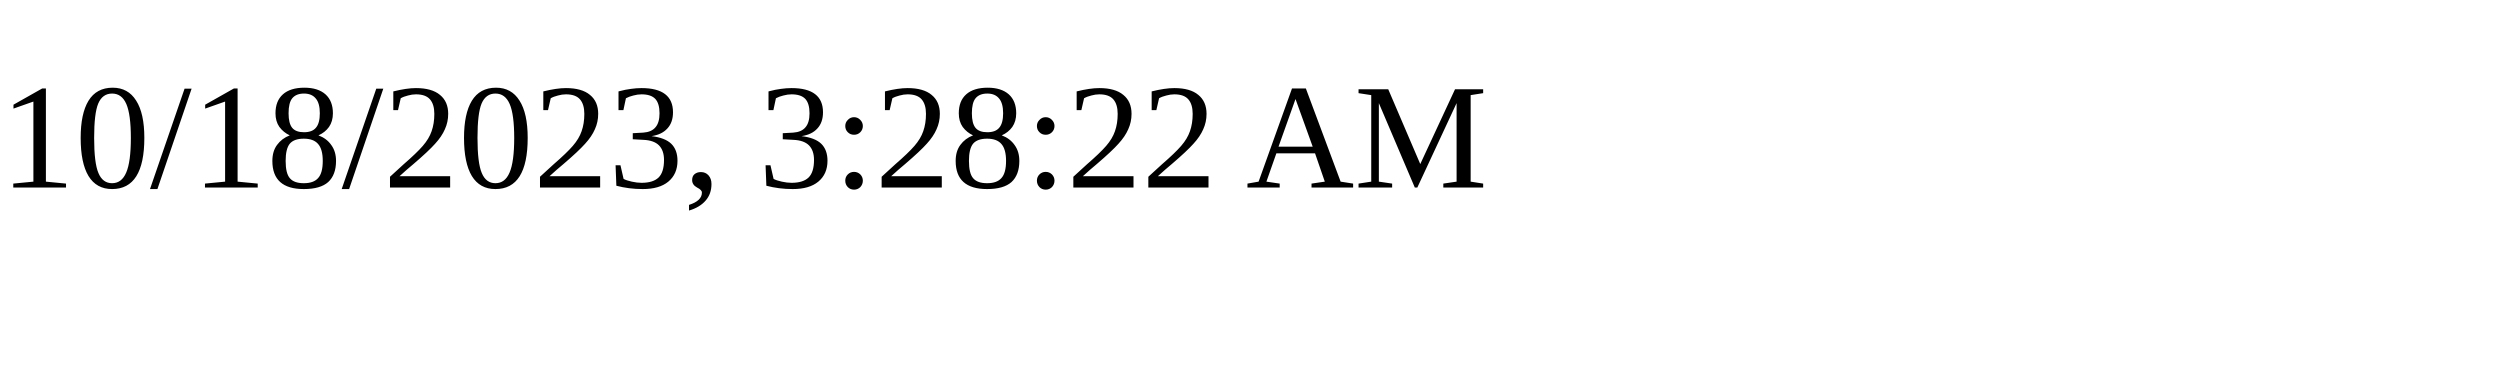
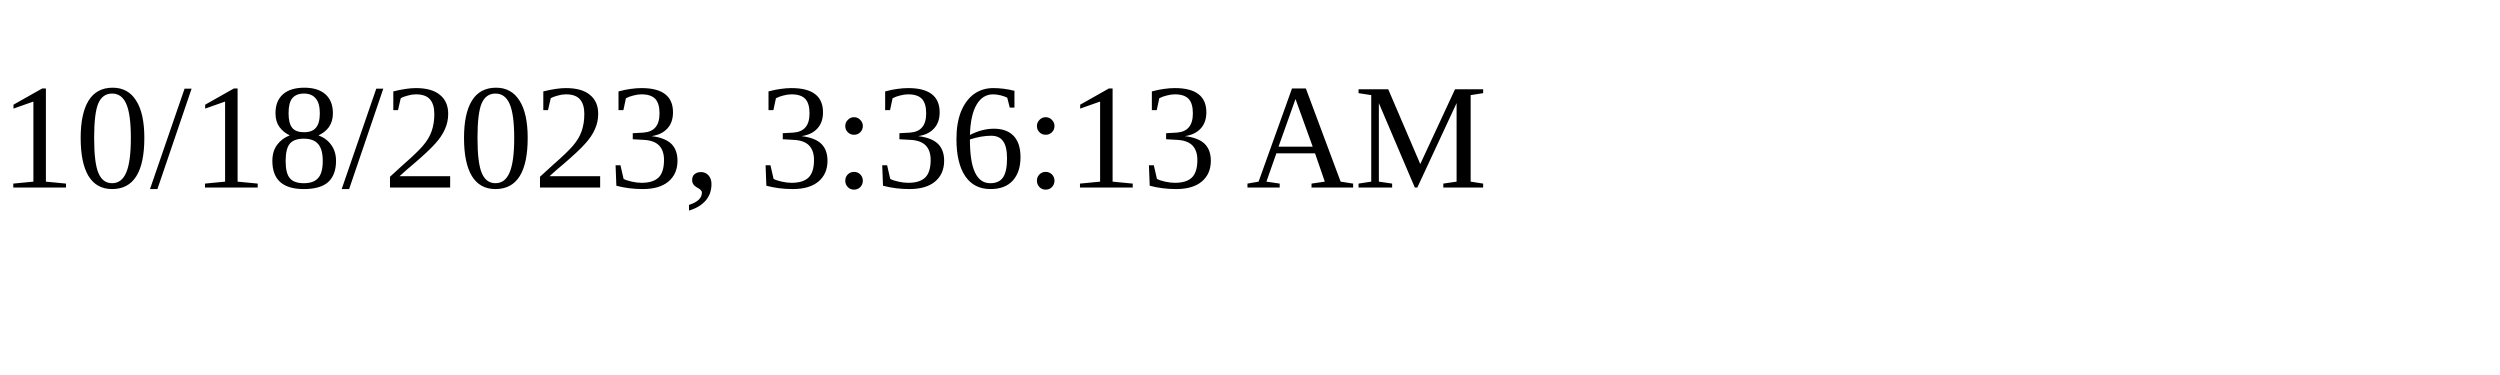
<svg xmlns="http://www.w3.org/2000/svg" height="30" width="200">
-   <text x="0" y="15">10/18/2023, 3:28:22 AM</text>
+   <text x="0" y="15">10/18/2023, 3:36:13 AM</text>
</svg>
